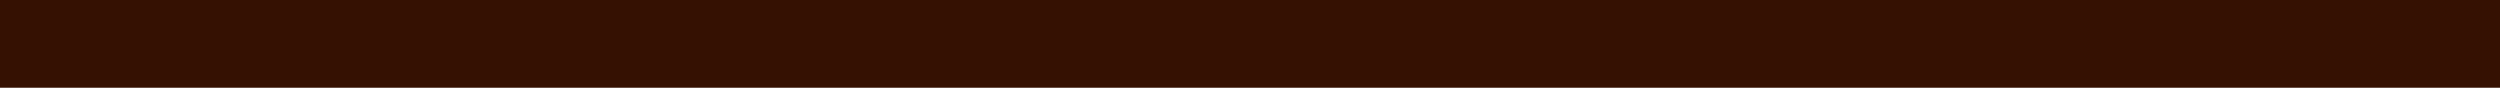
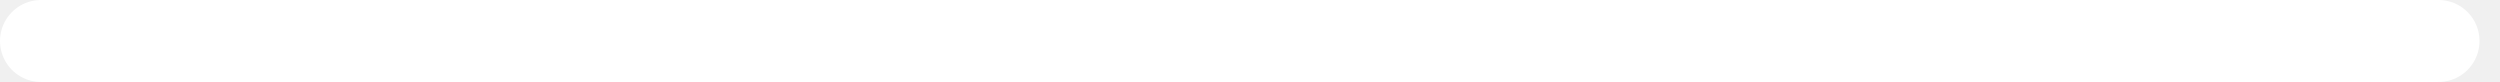
- <svg xmlns="http://www.w3.org/2000/svg" width="57" height="2" viewBox="0 0 57 2" fill="none">
-   <path d="M0 1L57 1" stroke="#351102" stroke-width="2" />
+ <svg xmlns="http://www.w3.org/2000/svg" width="61" height="2" viewBox="0 0 61 2" fill="none">
+   <path d="M1 1H59.5" stroke="white" stroke-width="2" stroke-linecap="round" />
</svg>
